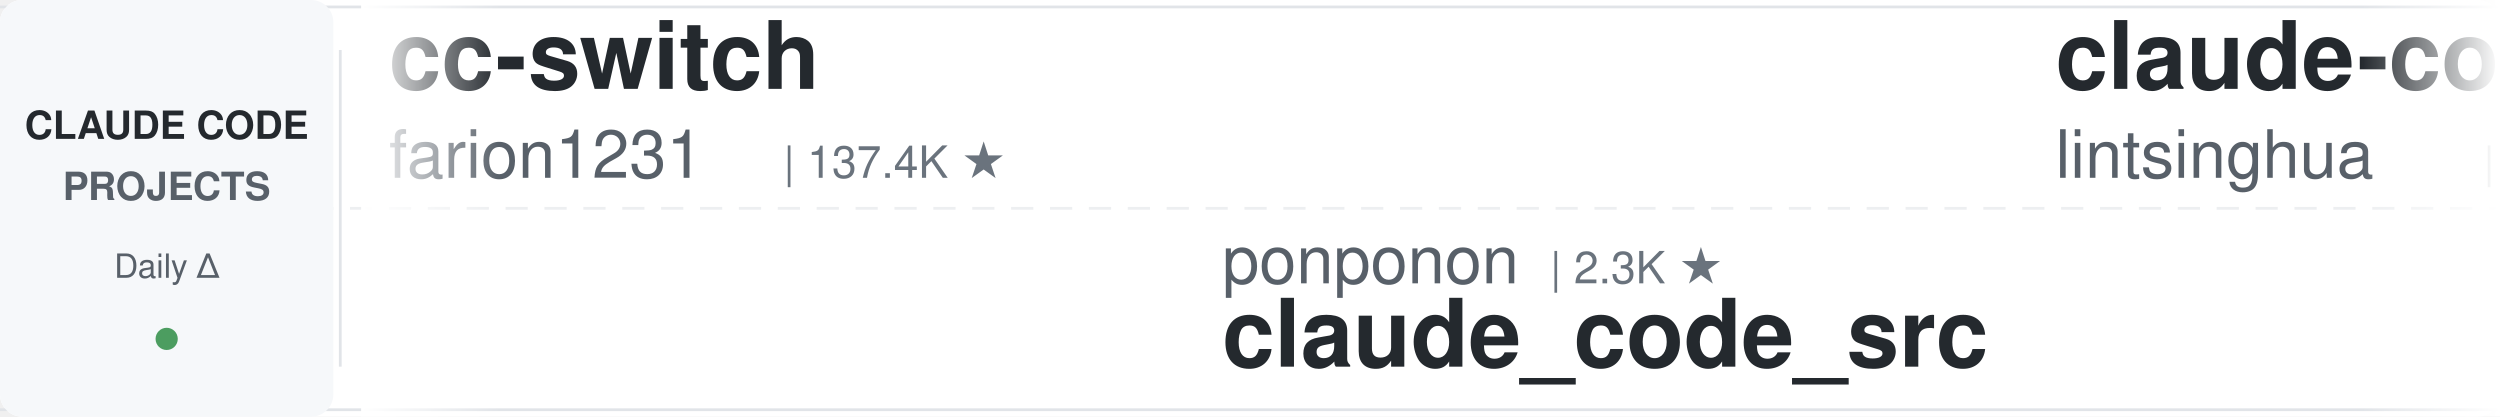
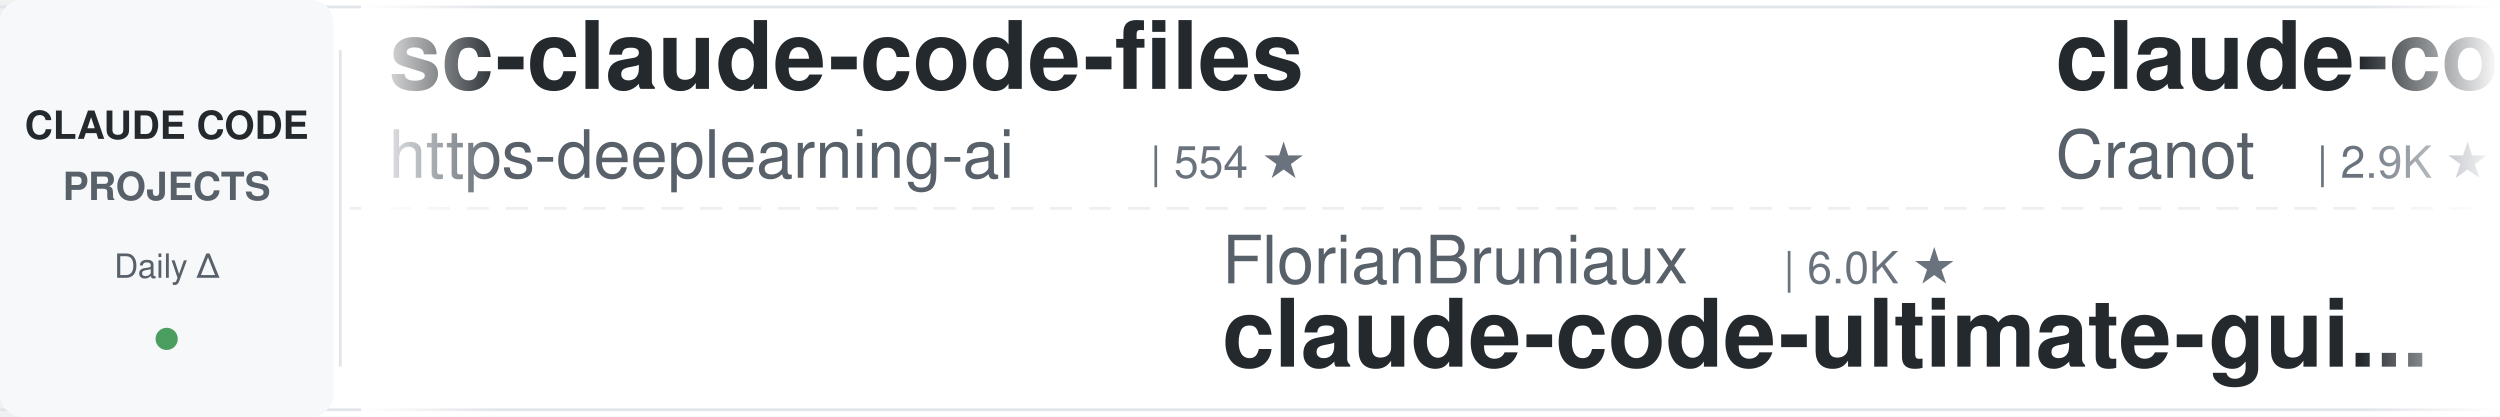
<svg xmlns="http://www.w3.org/2000/svg" width="900" height="150">
  <defs>
    <linearGradient id="leftFade" x1="0%" y1="0%" x2="100%" y2="0%">
      <stop offset="0%" style="stop-color:#ffffff;stop-opacity:1" />
      <stop offset="100%" style="stop-color:#ffffff;stop-opacity:0" />
    </linearGradient>
    <linearGradient id="rightFade" x1="0%" y1="0%" x2="100%" y2="0%">
      <stop offset="0%" style="stop-color:#ffffff;stop-opacity:0" />
      <stop offset="100%" style="stop-color:#ffffff;stop-opacity:1" />
    </linearGradient>
  </defs>
  <rect width="900" height="150" fill="#ffffff" rx="8" />
  <rect x="0" y="2" width="900" height="1" fill="#e1e4e8" />
  <rect x="0" y="147" width="900" height="1" fill="#e1e4e8" />
  <line x1="0" y1="75" x2="900" y2="75" stroke="#e1e4e8" stroke-width="1" stroke-dasharray="8 6" opacity="0.6" />
  <rect x="0" y="0" width="120" height="150" fill="#f6f8fa" rx="8" />
  <text x="60" y="50" font-family="-apple-system, BlinkMacSystemFont, 'Segoe UI', Helvetica, Arial, sans-serif" font-size="14" font-weight="600" fill="#24292e" text-anchor="middle">CLAUDE CODE</text>
  <text x="60" y="72" font-family="-apple-system, BlinkMacSystemFont, 'Segoe UI', Helvetica, Arial, sans-serif" font-size="14" font-weight="600" fill="#586069" text-anchor="middle">PROJECTS</text>
  <text x="60" y="100" font-family="-apple-system, BlinkMacSystemFont, 'Segoe UI', Helvetica, Arial, sans-serif" font-size="12" font-weight="500" fill="#586069" text-anchor="middle">Daily Δ</text>
  <circle cx="60" cy="122" r="4" fill="#22863a" opacity="0.8" />
  <rect x="122" y="18" width="1" height="114" fill="#e1e4e8" />
  <clipPath id="tickerClip">
    <rect x="130" y="0" width="770" height="150" />
  </clipPath>
  <g clip-path="url(#tickerClip)">
    <g id="tickerItems">
      <animateTransform attributeName="transform" attributeType="XML" type="translate" from="0 0" to="-3000 0" dur="54s" repeatCount="indefinite" />
      <g transform="translate(0, 0)">
-         <text x="140" y="32" font-family="-apple-system, BlinkMacSystemFont, 'Segoe UI', Helvetica, Arial, sans-serif" font-size="34" font-weight="600" fill="#24292e">cc-switch</text>
-         <text x="140" y="64" font-family="-apple-system, BlinkMacSystemFont, 'Segoe UI', Helvetica, Arial, sans-serif" font-size="24" font-weight="400" fill="#586069">farion1231</text>
-         <text x="282" y="64" font-family="-apple-system, BlinkMacSystemFont, 'Segoe UI', Helvetica, Arial, sans-serif" font-size="16" font-weight="500" fill="#6a737d">| 137.4K ★</text>
+         <text x="140" y="32" font-family="-apple-system, BlinkMacSystemFont, 'Segoe UI', Helvetica, Arial, sans-serif" font-size="34" font-weight="600" fill="#24292e">sc-claude-code-files</text>
+         <text x="140" y="64" font-family="-apple-system, BlinkMacSystemFont, 'Segoe UI', Helvetica, Arial, sans-serif" font-size="24" font-weight="400" fill="#586069">https-deeplearning-ai</text>
+         <text x="414" y="64" font-family="-apple-system, BlinkMacSystemFont, 'Segoe UI', Helvetica, Arial, sans-serif" font-size="16" font-weight="500" fill="#6a737d">| 554 ★</text>
      </g>
      <g transform="translate(300, 0)">
-         <text x="140" y="102" font-family="-apple-system, BlinkMacSystemFont, 'Segoe UI', Helvetica, Arial, sans-serif" font-size="24" font-weight="400" fill="#586069">ponponon</text>
-         <text x="258" y="102" font-family="-apple-system, BlinkMacSystemFont, 'Segoe UI', Helvetica, Arial, sans-serif" font-size="16" font-weight="500" fill="#6a737d">| 2.3K ★</text>
-         <text x="140" y="132" font-family="-apple-system, BlinkMacSystemFont, 'Segoe UI', Helvetica, Arial, sans-serif" font-size="34" font-weight="600" fill="#24292e">claude_code_src</text>
+         <text x="140" y="102" font-family="-apple-system, BlinkMacSystemFont, 'Segoe UI', Helvetica, Arial, sans-serif" font-size="24" font-weight="400" fill="#586069">FlorianBruniaux</text>
+         <text x="342" y="102" font-family="-apple-system, BlinkMacSystemFont, 'Segoe UI', Helvetica, Arial, sans-serif" font-size="16" font-weight="500" fill="#6a737d">| 6.0K ★</text>
+         <text x="140" y="132" font-family="-apple-system, BlinkMacSystemFont, 'Segoe UI', Helvetica, Arial, sans-serif" font-size="34" font-weight="600" fill="#24292e">claude-code-ultimate-gui...</text>
      </g>
      <g transform="translate(600, 0)">
-         <text x="140" y="32" font-family="-apple-system, BlinkMacSystemFont, 'Segoe UI', Helvetica, Arial, sans-serif" font-size="34" font-weight="600" fill="#24292e">claude-code-book</text>
-         <text x="140" y="64" font-family="-apple-system, BlinkMacSystemFont, 'Segoe UI', Helvetica, Arial, sans-serif" font-size="24" font-weight="400" fill="#586069">lintsinghua</text>
-         <text x="294" y="64" font-family="-apple-system, BlinkMacSystemFont, 'Segoe UI', Helvetica, Arial, sans-serif" font-size="16" font-weight="500" fill="#6a737d">| 4.3K ★</text>
+         <text x="140" y="32" font-family="-apple-system, BlinkMacSystemFont, 'Segoe UI', Helvetica, Arial, sans-serif" font-size="34" font-weight="600" fill="#24292e">claude-code-guide</text>
+         <text x="140" y="64" font-family="-apple-system, BlinkMacSystemFont, 'Segoe UI', Helvetica, Arial, sans-serif" font-size="24" font-weight="400" fill="#586069">Cranot</text>
+         <text x="234" y="64" font-family="-apple-system, BlinkMacSystemFont, 'Segoe UI', Helvetica, Arial, sans-serif" font-size="16" font-weight="500" fill="#6a737d">| 2.9K ★</text>
      </g>
      <g transform="translate(900, 0)">
-         <text x="140" y="102" font-family="-apple-system, BlinkMacSystemFont, 'Segoe UI', Helvetica, Arial, sans-serif" font-size="24" font-weight="400" fill="#586069">andrew-kramer-inno</text>
-         <text x="378" y="102" font-family="-apple-system, BlinkMacSystemFont, 'Segoe UI', Helvetica, Arial, sans-serif" font-size="16" font-weight="500" fill="#6a737d">| 595 ★</text>
-         <text x="140" y="132" font-family="-apple-system, BlinkMacSystemFont, 'Segoe UI', Helvetica, Arial, sans-serif" font-size="34" font-weight="600" fill="#24292e">claude-code-source-build</text>
+         <text x="140" y="102" font-family="-apple-system, BlinkMacSystemFont, 'Segoe UI', Helvetica, Arial, sans-serif" font-size="24" font-weight="400" fill="#586069">luyao618</text>
+         <text x="258" y="102" font-family="-apple-system, BlinkMacSystemFont, 'Segoe UI', Helvetica, Arial, sans-serif" font-size="16" font-weight="500" fill="#6a737d">| 1.7K ★</text>
+         <text x="140" y="132" font-family="-apple-system, BlinkMacSystemFont, 'Segoe UI', Helvetica, Arial, sans-serif" font-size="34" font-weight="600" fill="#24292e">Claude-Code-Source-Study</text>
      </g>
      <g transform="translate(1200, 0)">
-         <text x="140" y="32" font-family="-apple-system, BlinkMacSystemFont, 'Segoe UI', Helvetica, Arial, sans-serif" font-size="34" font-weight="600" fill="#24292e">claude-code-proxy</text>
-         <text x="140" y="64" font-family="-apple-system, BlinkMacSystemFont, 'Segoe UI', Helvetica, Arial, sans-serif" font-size="24" font-weight="400" fill="#586069">fuergaosi233</text>
-         <text x="306" y="64" font-family="-apple-system, BlinkMacSystemFont, 'Segoe UI', Helvetica, Arial, sans-serif" font-size="16" font-weight="500" fill="#6a737d">| 2.8K ★</text>
+         <text x="140" y="32" font-family="-apple-system, BlinkMacSystemFont, 'Segoe UI', Helvetica, Arial, sans-serif" font-size="34" font-weight="600" fill="#24292e">ECC</text>
+         <text x="140" y="64" font-family="-apple-system, BlinkMacSystemFont, 'Segoe UI', Helvetica, Arial, sans-serif" font-size="24" font-weight="400" fill="#586069">affaan-m</text>
+         <text x="258" y="64" font-family="-apple-system, BlinkMacSystemFont, 'Segoe UI', Helvetica, Arial, sans-serif" font-size="16" font-weight="500" fill="#6a737d">| 268.2K ★</text>
      </g>
      <g transform="translate(1500, 0)">
-         <text x="140" y="102" font-family="-apple-system, BlinkMacSystemFont, 'Segoe UI', Helvetica, Arial, sans-serif" font-size="24" font-weight="400" fill="#586069">Yeachan-Heo</text>
-         <text x="294" y="102" font-family="-apple-system, BlinkMacSystemFont, 'Segoe UI', Helvetica, Arial, sans-serif" font-size="16" font-weight="500" fill="#6a737d">| 39.4K ★</text>
-         <text x="140" y="132" font-family="-apple-system, BlinkMacSystemFont, 'Segoe UI', Helvetica, Arial, sans-serif" font-size="34" font-weight="600" fill="#24292e">oh-my-claudecode</text>
+         <text x="140" y="102" font-family="-apple-system, BlinkMacSystemFont, 'Segoe UI', Helvetica, Arial, sans-serif" font-size="24" font-weight="400" fill="#586069">lorryjovens-hub</text>
+         <text x="342" y="102" font-family="-apple-system, BlinkMacSystemFont, 'Segoe UI', Helvetica, Arial, sans-serif" font-size="16" font-weight="500" fill="#6a737d">| 1.7K ★</text>
+         <text x="140" y="132" font-family="-apple-system, BlinkMacSystemFont, 'Segoe UI', Helvetica, Arial, sans-serif" font-size="34" font-weight="600" fill="#24292e">claude-code-rust</text>
      </g>
      <g transform="translate(1800, 0)">
-         <text x="140" y="32" font-family="-apple-system, BlinkMacSystemFont, 'Segoe UI', Helvetica, Arial, sans-serif" font-size="34" font-weight="600" fill="#24292e">Claude-Code-Usage-Monito...</text>
-         <text x="140" y="64" font-family="-apple-system, BlinkMacSystemFont, 'Segoe UI', Helvetica, Arial, sans-serif" font-size="24" font-weight="400" fill="#586069">Maciek-roboblog</text>
-         <text x="342" y="64" font-family="-apple-system, BlinkMacSystemFont, 'Segoe UI', Helvetica, Arial, sans-serif" font-size="16" font-weight="500" fill="#6a737d">| 8.7K ★</text>
+         <text x="140" y="32" font-family="-apple-system, BlinkMacSystemFont, 'Segoe UI', Helvetica, Arial, sans-serif" font-size="34" font-weight="600" fill="#24292e">everything-claude-code-z...</text>
+         <text x="140" y="64" font-family="-apple-system, BlinkMacSystemFont, 'Segoe UI', Helvetica, Arial, sans-serif" font-size="24" font-weight="400" fill="#586069">xu-xiang</text>
+         <text x="258" y="64" font-family="-apple-system, BlinkMacSystemFont, 'Segoe UI', Helvetica, Arial, sans-serif" font-size="16" font-weight="500" fill="#6a737d">| 2.0K ★</text>
      </g>
      <g transform="translate(2100, 0)">
-         <text x="140" y="102" font-family="-apple-system, BlinkMacSystemFont, 'Segoe UI', Helvetica, Arial, sans-serif" font-size="24" font-weight="400" fill="#586069">davila7</text>
-         <text x="246" y="102" font-family="-apple-system, BlinkMacSystemFont, 'Segoe UI', Helvetica, Arial, sans-serif" font-size="16" font-weight="500" fill="#6a737d">| 32.0K ★</text>
-         <text x="140" y="132" font-family="-apple-system, BlinkMacSystemFont, 'Segoe UI', Helvetica, Arial, sans-serif" font-size="34" font-weight="600" fill="#24292e">claude-code-templates</text>
+         <text x="140" y="102" font-family="-apple-system, BlinkMacSystemFont, 'Segoe UI', Helvetica, Arial, sans-serif" font-size="24" font-weight="400" fill="#586069">Yuyz0112</text>
+         <text x="258" y="102" font-family="-apple-system, BlinkMacSystemFont, 'Segoe UI', Helvetica, Arial, sans-serif" font-size="16" font-weight="500" fill="#6a737d">| 2.4K ★</text>
+         <text x="140" y="132" font-family="-apple-system, BlinkMacSystemFont, 'Segoe UI', Helvetica, Arial, sans-serif" font-size="34" font-weight="600" fill="#24292e">claude-code-reverse</text>
      </g>
      <g transform="translate(2400, 0)">
-         <text x="140" y="32" font-family="-apple-system, BlinkMacSystemFont, 'Segoe UI', Helvetica, Arial, sans-serif" font-size="34" font-weight="600" fill="#24292e">claude-coder</text>
-         <text x="140" y="64" font-family="-apple-system, BlinkMacSystemFont, 'Segoe UI', Helvetica, Arial, sans-serif" font-size="24" font-weight="400" fill="#586069">kodu-ai</text>
-         <text x="246" y="64" font-family="-apple-system, BlinkMacSystemFont, 'Segoe UI', Helvetica, Arial, sans-serif" font-size="16" font-weight="500" fill="#6a737d">| 5.2K ★</text>
+         <text x="140" y="32" font-family="-apple-system, BlinkMacSystemFont, 'Segoe UI', Helvetica, Arial, sans-serif" font-size="34" font-weight="600" fill="#24292e">claude-code-from-source</text>
+         <text x="140" y="64" font-family="-apple-system, BlinkMacSystemFont, 'Segoe UI', Helvetica, Arial, sans-serif" font-size="24" font-weight="400" fill="#586069">alejandrobalderas</text>
+         <text x="366" y="64" font-family="-apple-system, BlinkMacSystemFont, 'Segoe UI', Helvetica, Arial, sans-serif" font-size="16" font-weight="500" fill="#6a737d">| 2.9K ★</text>
      </g>
      <g transform="translate(2700, 0)">
-         <text x="140" y="102" font-family="-apple-system, BlinkMacSystemFont, 'Segoe UI', Helvetica, Arial, sans-serif" font-size="24" font-weight="400" fill="#586069">anthropics</text>
-         <text x="282" y="102" font-family="-apple-system, BlinkMacSystemFont, 'Segoe UI', Helvetica, Arial, sans-serif" font-size="16" font-weight="500" fill="#6a737d">| 6.3K ★</text>
-         <text x="140" y="132" font-family="-apple-system, BlinkMacSystemFont, 'Segoe UI', Helvetica, Arial, sans-serif" font-size="34" font-weight="600" fill="#24292e">claude-code-security-rev...</text>
+         <text x="140" y="102" font-family="-apple-system, BlinkMacSystemFont, 'Segoe UI', Helvetica, Arial, sans-serif" font-size="24" font-weight="400" fill="#586069">Alishahryar1</text>
+         <text x="306" y="102" font-family="-apple-system, BlinkMacSystemFont, 'Segoe UI', Helvetica, Arial, sans-serif" font-size="16" font-weight="500" fill="#6a737d">| 56.0K ★</text>
+         <text x="140" y="132" font-family="-apple-system, BlinkMacSystemFont, 'Segoe UI', Helvetica, Arial, sans-serif" font-size="34" font-weight="600" fill="#24292e">free-claude-code</text>
      </g>
      <g transform="translate(3000, 0)">
-         <text x="140" y="32" font-family="-apple-system, BlinkMacSystemFont, 'Segoe UI', Helvetica, Arial, sans-serif" font-size="34" font-weight="600" fill="#24292e">cc-switch</text>
-         <text x="140" y="64" font-family="-apple-system, BlinkMacSystemFont, 'Segoe UI', Helvetica, Arial, sans-serif" font-size="24" font-weight="400" fill="#586069">farion1231</text>
-         <text x="282" y="64" font-family="-apple-system, BlinkMacSystemFont, 'Segoe UI', Helvetica, Arial, sans-serif" font-size="16" font-weight="500" fill="#6a737d">| 137.4K ★</text>
+         <text x="140" y="32" font-family="-apple-system, BlinkMacSystemFont, 'Segoe UI', Helvetica, Arial, sans-serif" font-size="34" font-weight="600" fill="#24292e">sc-claude-code-files</text>
+         <text x="140" y="64" font-family="-apple-system, BlinkMacSystemFont, 'Segoe UI', Helvetica, Arial, sans-serif" font-size="24" font-weight="400" fill="#586069">https-deeplearning-ai</text>
+         <text x="414" y="64" font-family="-apple-system, BlinkMacSystemFont, 'Segoe UI', Helvetica, Arial, sans-serif" font-size="16" font-weight="500" fill="#6a737d">| 554 ★</text>
      </g>
      <g transform="translate(3300, 0)">
-         <text x="140" y="102" font-family="-apple-system, BlinkMacSystemFont, 'Segoe UI', Helvetica, Arial, sans-serif" font-size="24" font-weight="400" fill="#586069">ponponon</text>
-         <text x="258" y="102" font-family="-apple-system, BlinkMacSystemFont, 'Segoe UI', Helvetica, Arial, sans-serif" font-size="16" font-weight="500" fill="#6a737d">| 2.3K ★</text>
-         <text x="140" y="132" font-family="-apple-system, BlinkMacSystemFont, 'Segoe UI', Helvetica, Arial, sans-serif" font-size="34" font-weight="600" fill="#24292e">claude_code_src</text>
+         <text x="140" y="102" font-family="-apple-system, BlinkMacSystemFont, 'Segoe UI', Helvetica, Arial, sans-serif" font-size="24" font-weight="400" fill="#586069">FlorianBruniaux</text>
+         <text x="342" y="102" font-family="-apple-system, BlinkMacSystemFont, 'Segoe UI', Helvetica, Arial, sans-serif" font-size="16" font-weight="500" fill="#6a737d">| 6.0K ★</text>
+         <text x="140" y="132" font-family="-apple-system, BlinkMacSystemFont, 'Segoe UI', Helvetica, Arial, sans-serif" font-size="34" font-weight="600" fill="#24292e">claude-code-ultimate-gui...</text>
      </g>
      <g transform="translate(3600, 0)">
-         <text x="140" y="32" font-family="-apple-system, BlinkMacSystemFont, 'Segoe UI', Helvetica, Arial, sans-serif" font-size="34" font-weight="600" fill="#24292e">claude-code-book</text>
-         <text x="140" y="64" font-family="-apple-system, BlinkMacSystemFont, 'Segoe UI', Helvetica, Arial, sans-serif" font-size="24" font-weight="400" fill="#586069">lintsinghua</text>
-         <text x="294" y="64" font-family="-apple-system, BlinkMacSystemFont, 'Segoe UI', Helvetica, Arial, sans-serif" font-size="16" font-weight="500" fill="#6a737d">| 4.3K ★</text>
+         <text x="140" y="32" font-family="-apple-system, BlinkMacSystemFont, 'Segoe UI', Helvetica, Arial, sans-serif" font-size="34" font-weight="600" fill="#24292e">claude-code-guide</text>
+         <text x="140" y="64" font-family="-apple-system, BlinkMacSystemFont, 'Segoe UI', Helvetica, Arial, sans-serif" font-size="24" font-weight="400" fill="#586069">Cranot</text>
+         <text x="234" y="64" font-family="-apple-system, BlinkMacSystemFont, 'Segoe UI', Helvetica, Arial, sans-serif" font-size="16" font-weight="500" fill="#6a737d">| 2.9K ★</text>
      </g>
      <g transform="translate(3900, 0)">
-         <text x="140" y="102" font-family="-apple-system, BlinkMacSystemFont, 'Segoe UI', Helvetica, Arial, sans-serif" font-size="24" font-weight="400" fill="#586069">andrew-kramer-inno</text>
-         <text x="378" y="102" font-family="-apple-system, BlinkMacSystemFont, 'Segoe UI', Helvetica, Arial, sans-serif" font-size="16" font-weight="500" fill="#6a737d">| 595 ★</text>
-         <text x="140" y="132" font-family="-apple-system, BlinkMacSystemFont, 'Segoe UI', Helvetica, Arial, sans-serif" font-size="34" font-weight="600" fill="#24292e">claude-code-source-build</text>
+         <text x="140" y="102" font-family="-apple-system, BlinkMacSystemFont, 'Segoe UI', Helvetica, Arial, sans-serif" font-size="24" font-weight="400" fill="#586069">luyao618</text>
+         <text x="258" y="102" font-family="-apple-system, BlinkMacSystemFont, 'Segoe UI', Helvetica, Arial, sans-serif" font-size="16" font-weight="500" fill="#6a737d">| 1.7K ★</text>
+         <text x="140" y="132" font-family="-apple-system, BlinkMacSystemFont, 'Segoe UI', Helvetica, Arial, sans-serif" font-size="34" font-weight="600" fill="#24292e">Claude-Code-Source-Study</text>
      </g>
    </g>
  </g>
  <rect x="130" y="0" width="50" height="150" fill="url(#leftFade)" />
  <rect x="850" y="0" width="50" height="150" fill="url(#rightFade)" />
</svg>
